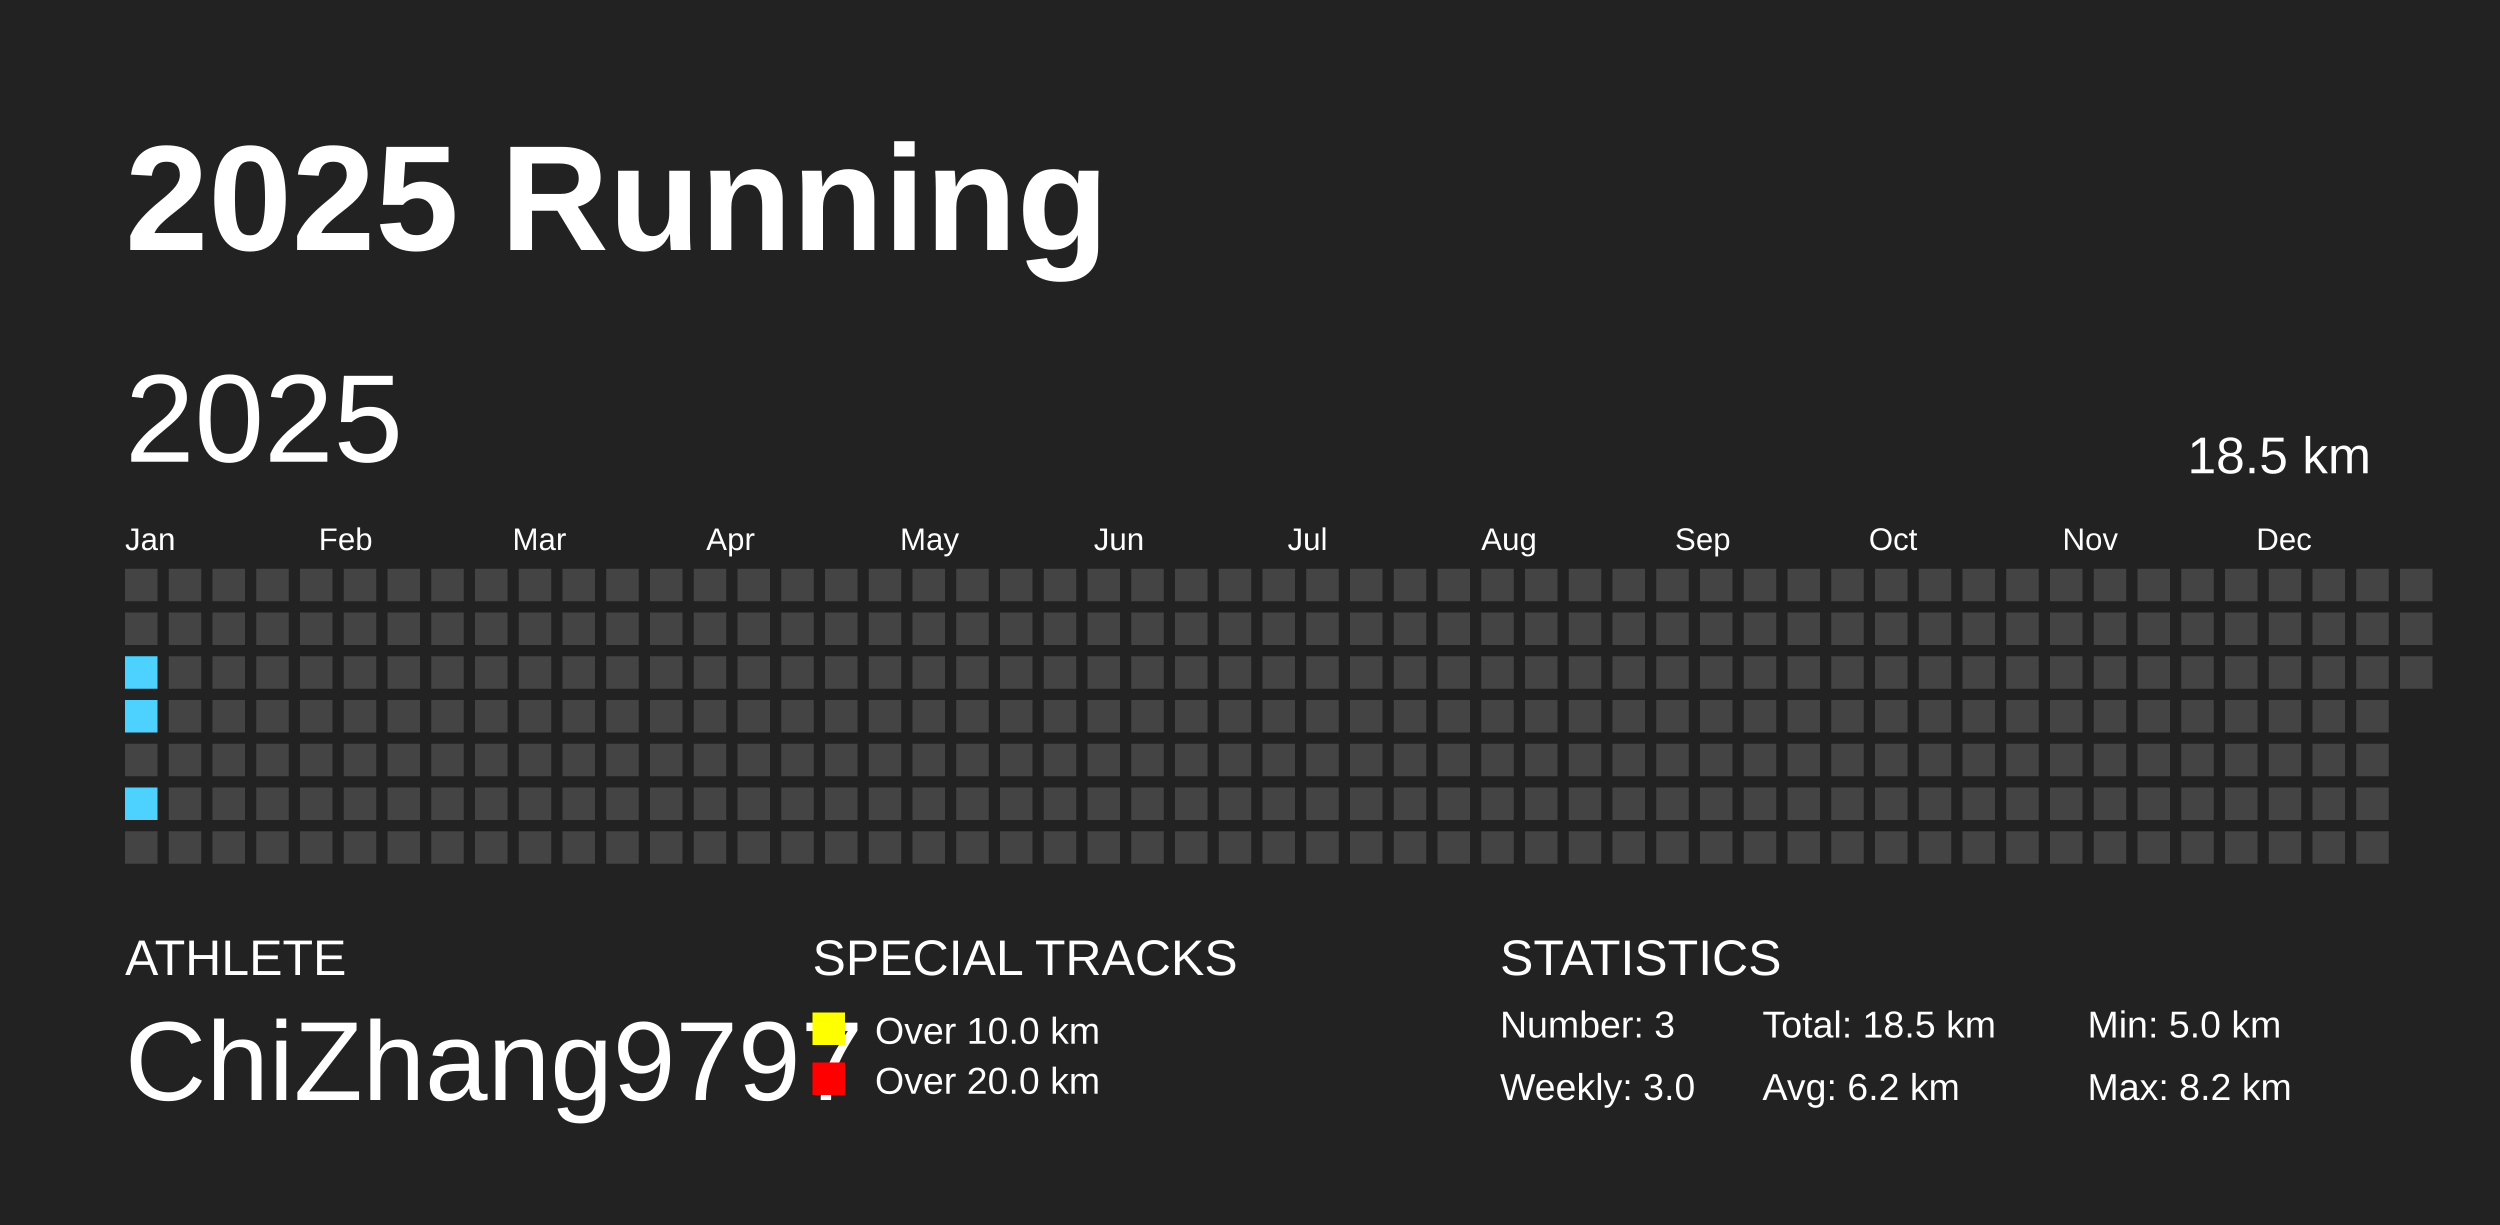
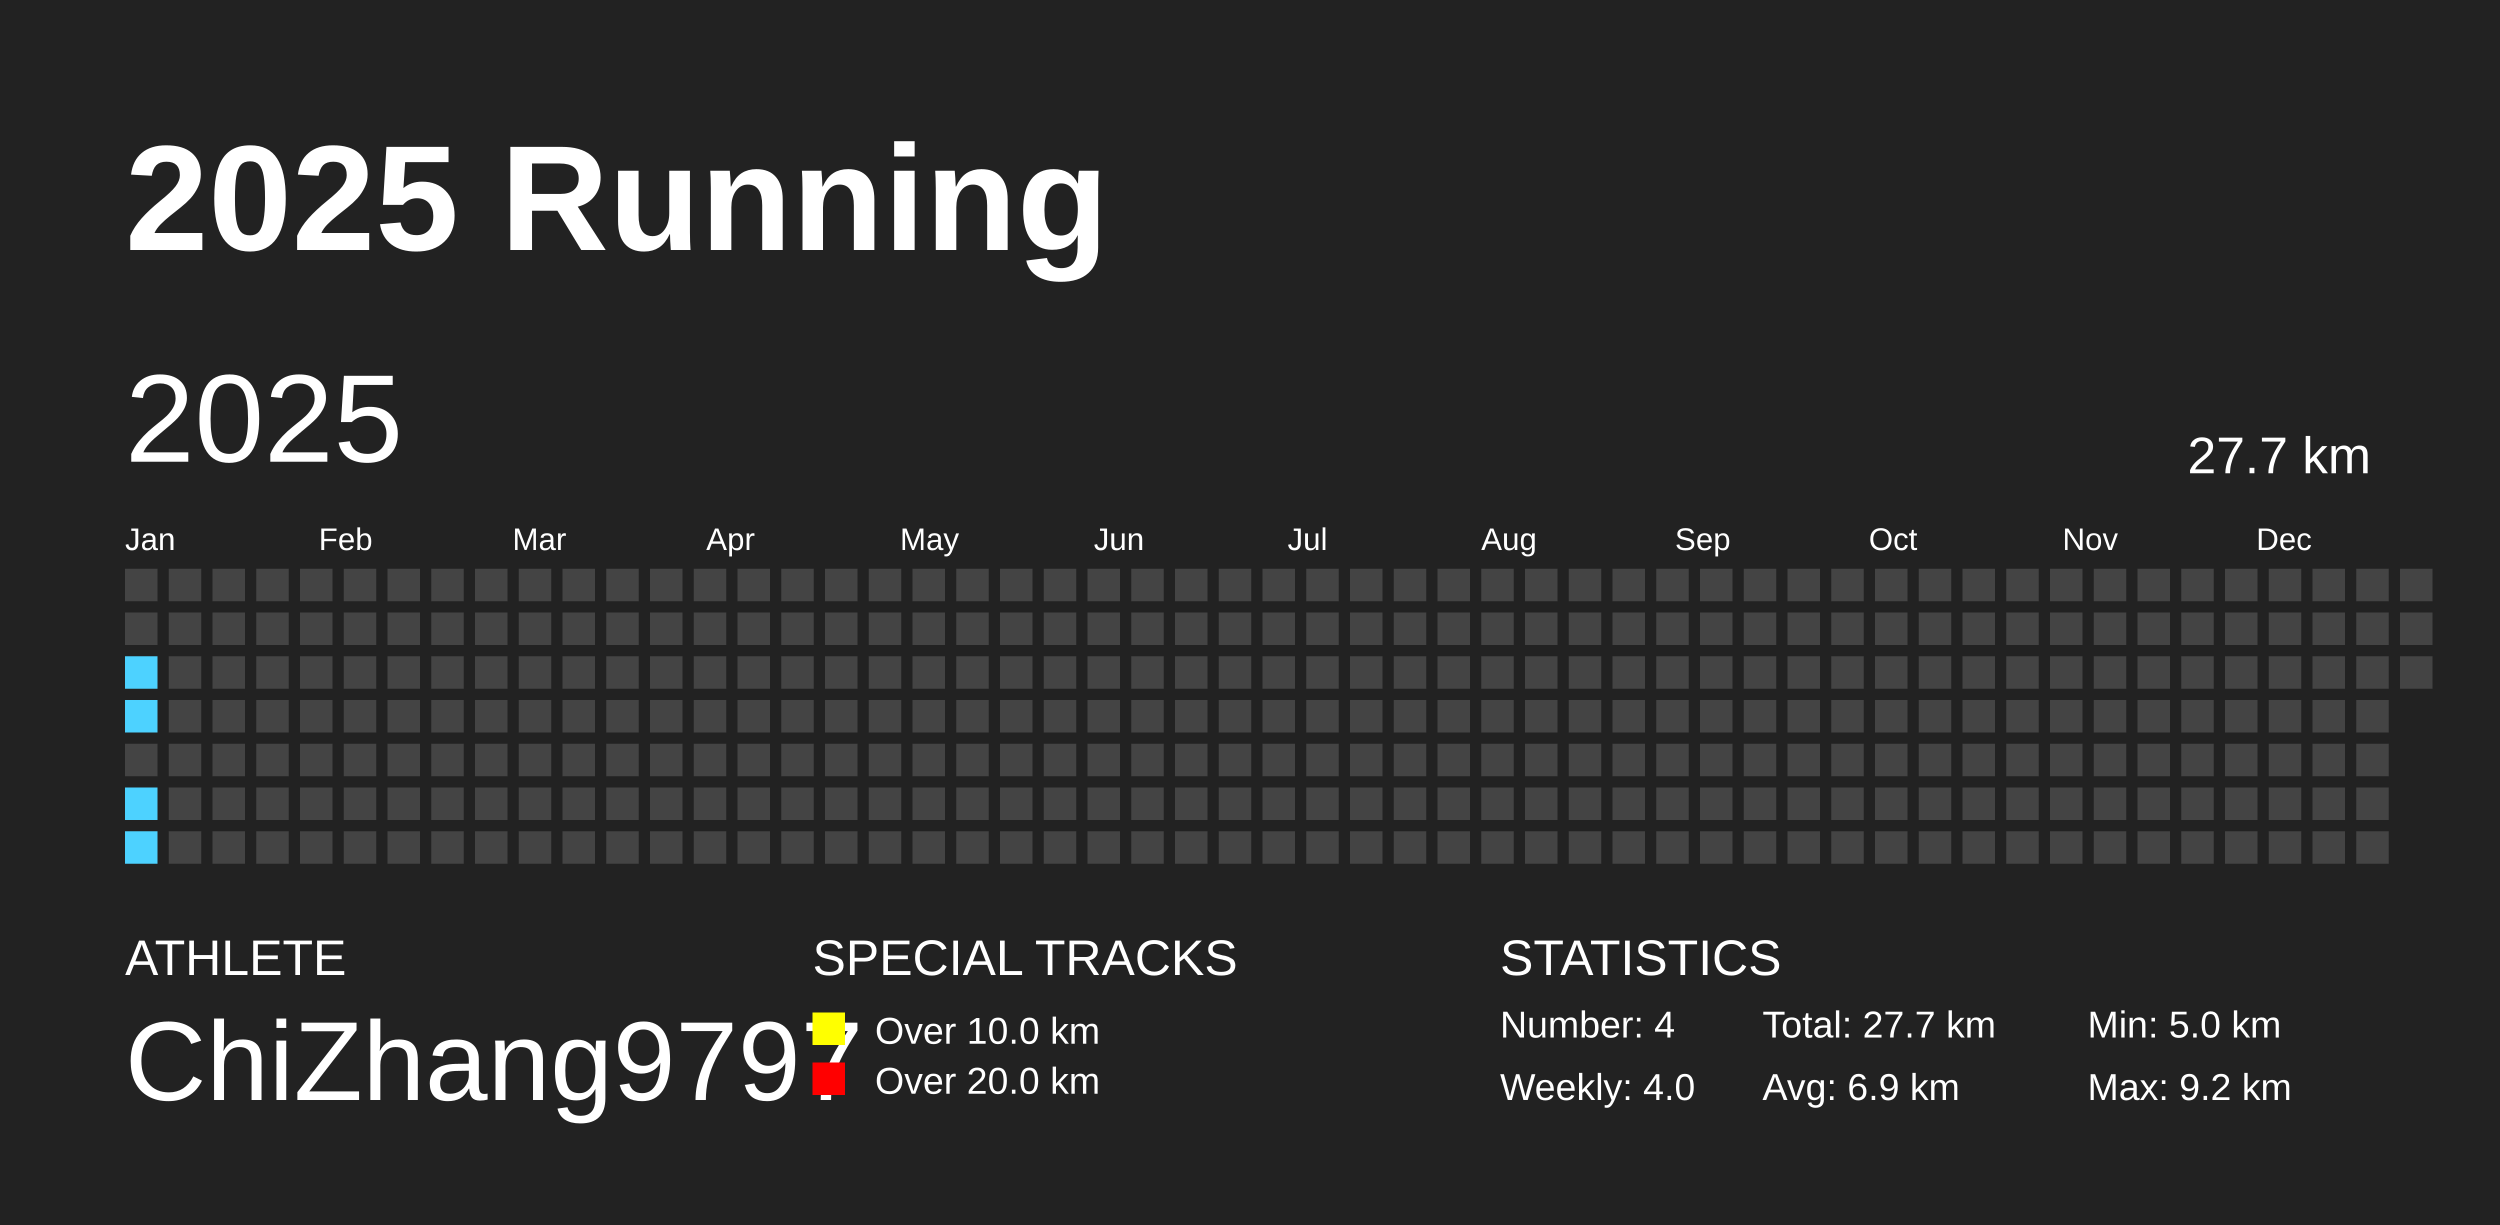
<svg xmlns="http://www.w3.org/2000/svg" baseProfile="full" height="98mm" version="1.1" viewBox="0,0,200,98" width="200mm">
  <defs />
  <rect fill="#222222" height="98" width="200" x="0" y="0" />
  <text fill="#FFFFFF" style="font-size:12px; font-family:Arial; font-weight:bold;" x="10" y="20">2025 Running</text>
  <text fill="#FFFFFF" style="font-size:4px; font-family:Arial" x="10" y="78">ATHLETE</text>
  <text fill="#FFFFFF" style="font-size:9px; font-family:Arial" x="10" y="88">ChiZhang9797</text>
  <text fill="#FFFFFF" style="font-size:4px; font-family:Arial" x="65" y="78">SPECIAL TRACKS</text>
  <rect fill="yellow" height="2.6" width="2.6" x="65" y="81" />
  <text fill="#FFFFFF" style="font-size:3px; font-family:Arial" x="70" y="83.5">Over 10.0 km</text>
  <rect fill="red" height="2.6" width="2.6" x="65" y="85" />
  <text fill="#FFFFFF" style="font-size:3px; font-family:Arial" x="70" y="87.5">Over 20.0 km</text>
  <text fill="#FFFFFF" style="font-size:4px; font-family:Arial" x="120" y="78">STATISTICS</text>
-   <text fill="#FFFFFF" style="font-size:3px; font-family:Arial" x="120" y="83">Number: 3</text>
-   <text fill="#FFFFFF" style="font-size:3px; font-family:Arial" x="120" y="88">Weekly: 3.0</text>
-   <text fill="#FFFFFF" style="font-size:3px; font-family:Arial" x="141" y="83">Total: 18.5 km</text>
-   <text fill="#FFFFFF" style="font-size:3px; font-family:Arial" x="141" y="88">Avg: 6.2 km</text>
+   <text fill="#FFFFFF" style="font-size:3px; font-family:Arial" x="120" y="83">Number: 4</text>
+   <text fill="#FFFFFF" style="font-size:3px; font-family:Arial" x="120" y="88">Weekly: 4.0</text>
+   <text fill="#FFFFFF" style="font-size:3px; font-family:Arial" x="141" y="83">Total: 27.7 km</text>
+   <text fill="#FFFFFF" style="font-size:3px; font-family:Arial" x="141" y="88">Avg: 6.9 km</text>
  <text fill="#FFFFFF" style="font-size:3px; font-family:Arial" x="167" y="83">Min: 5.0 km</text>
-   <text fill="#FFFFFF" style="font-size:3px; font-family:Arial" x="167" y="88">Max: 8.2 km</text>
+   <text fill="#FFFFFF" style="font-size:3px; font-family:Arial" x="167" y="88">Max: 9.2 km</text>
  <text dominant-baseline="hanging" fill="#FFFFFF" style="font-size:10.0px; font-family:Arial;" x="10" y="30">2025</text>
-   <text dominant-baseline="hanging" fill="#FFFFFF" style="font-size:4.125px; font-family:Arial;" x="175" y="35">18.5 km</text>
+   <text dominant-baseline="hanging" fill="#FFFFFF" style="font-size:4.125px; font-family:Arial;" x="175" y="35">27.7 km</text>
  <text fill="#FFFFFF" style="font-size:2.5px; font-family:Arial" x="10.0" y="44">Jan</text>
  <text fill="#FFFFFF" style="font-size:2.5px; font-family:Arial" x="25.5" y="44">Feb</text>
  <text fill="#FFFFFF" style="font-size:2.5px; font-family:Arial" x="41.0" y="44">Mar</text>
  <text fill="#FFFFFF" style="font-size:2.5px; font-family:Arial" x="56.5" y="44">Apr</text>
  <text fill="#FFFFFF" style="font-size:2.5px; font-family:Arial" x="72.0" y="44">May</text>
  <text fill="#FFFFFF" style="font-size:2.5px; font-family:Arial" x="87.5" y="44">Jun</text>
  <text fill="#FFFFFF" style="font-size:2.5px; font-family:Arial" x="103.0" y="44">Jul</text>
  <text fill="#FFFFFF" style="font-size:2.5px; font-family:Arial" x="118.5" y="44">Aug</text>
  <text fill="#FFFFFF" style="font-size:2.5px; font-family:Arial" x="134.0" y="44">Sep</text>
  <text fill="#FFFFFF" style="font-size:2.5px; font-family:Arial" x="149.5" y="44">Oct</text>
  <text fill="#FFFFFF" style="font-size:2.5px; font-family:Arial" x="165.0" y="44">Nov</text>
  <text fill="#FFFFFF" style="font-size:2.5px; font-family:Arial" x="180.5" y="44">Dec</text>
  <rect fill="#444444" height="2.6" width="2.6" x="10.0" y="45.5" />
  <rect fill="#444444" height="2.6" width="2.6" x="10.0" y="49.0" />
  <rect fill="#4DD2FF" height="2.6" width="2.6" x="10.0" y="52.5" />
  <rect fill="#4DD2FF" height="2.6" width="2.6" x="10.0" y="56.0" />
  <rect fill="#444444" height="2.6" width="2.6" x="10.0" y="59.5" />
  <rect fill="#4DD2FF" height="2.6" width="2.6" x="10.0" y="63.0" />
-   <rect fill="#444444" height="2.6" width="2.6" x="10.0" y="66.5" />
+   <rect fill="#4DD2FF" height="2.6" width="2.6" x="10.0" y="66.5" />
  <rect fill="#444444" height="2.6" width="2.6" x="13.5" y="45.5" />
  <rect fill="#444444" height="2.6" width="2.6" x="13.5" y="49.0" />
  <rect fill="#444444" height="2.6" width="2.6" x="13.5" y="52.5" />
  <rect fill="#444444" height="2.6" width="2.6" x="13.5" y="56.0" />
  <rect fill="#444444" height="2.6" width="2.6" x="13.5" y="59.5" />
  <rect fill="#444444" height="2.6" width="2.6" x="13.5" y="63.0" />
  <rect fill="#444444" height="2.6" width="2.6" x="13.5" y="66.5" />
  <rect fill="#444444" height="2.6" width="2.6" x="17.0" y="45.5" />
  <rect fill="#444444" height="2.6" width="2.6" x="17.0" y="49.0" />
  <rect fill="#444444" height="2.6" width="2.6" x="17.0" y="52.5" />
  <rect fill="#444444" height="2.6" width="2.6" x="17.0" y="56.0" />
  <rect fill="#444444" height="2.6" width="2.6" x="17.0" y="59.5" />
  <rect fill="#444444" height="2.6" width="2.6" x="17.0" y="63.0" />
  <rect fill="#444444" height="2.6" width="2.6" x="17.0" y="66.5" />
  <rect fill="#444444" height="2.6" width="2.6" x="20.5" y="45.5" />
  <rect fill="#444444" height="2.6" width="2.6" x="20.5" y="49.0" />
  <rect fill="#444444" height="2.6" width="2.6" x="20.5" y="52.5" />
  <rect fill="#444444" height="2.6" width="2.6" x="20.5" y="56.0" />
  <rect fill="#444444" height="2.6" width="2.6" x="20.5" y="59.5" />
  <rect fill="#444444" height="2.6" width="2.6" x="20.5" y="63.0" />
  <rect fill="#444444" height="2.6" width="2.6" x="20.5" y="66.5" />
  <rect fill="#444444" height="2.6" width="2.6" x="24.0" y="45.5" />
  <rect fill="#444444" height="2.6" width="2.6" x="24.0" y="49.0" />
  <rect fill="#444444" height="2.6" width="2.6" x="24.0" y="52.5" />
  <rect fill="#444444" height="2.6" width="2.6" x="24.0" y="56.0" />
  <rect fill="#444444" height="2.6" width="2.6" x="24.0" y="59.5" />
  <rect fill="#444444" height="2.6" width="2.6" x="24.0" y="63.0" />
  <rect fill="#444444" height="2.6" width="2.6" x="24.0" y="66.5" />
  <rect fill="#444444" height="2.6" width="2.6" x="27.5" y="45.5" />
  <rect fill="#444444" height="2.6" width="2.6" x="27.5" y="49.0" />
  <rect fill="#444444" height="2.6" width="2.6" x="27.5" y="52.5" />
  <rect fill="#444444" height="2.6" width="2.6" x="27.5" y="56.0" />
  <rect fill="#444444" height="2.6" width="2.6" x="27.5" y="59.5" />
  <rect fill="#444444" height="2.6" width="2.6" x="27.5" y="63.0" />
  <rect fill="#444444" height="2.6" width="2.6" x="27.5" y="66.5" />
  <rect fill="#444444" height="2.6" width="2.6" x="31.0" y="45.5" />
  <rect fill="#444444" height="2.6" width="2.6" x="31.0" y="49.0" />
  <rect fill="#444444" height="2.6" width="2.6" x="31.0" y="52.5" />
  <rect fill="#444444" height="2.6" width="2.6" x="31.0" y="56.0" />
  <rect fill="#444444" height="2.6" width="2.6" x="31.0" y="59.5" />
  <rect fill="#444444" height="2.6" width="2.6" x="31.0" y="63.0" />
  <rect fill="#444444" height="2.6" width="2.6" x="31.0" y="66.5" />
  <rect fill="#444444" height="2.6" width="2.6" x="34.5" y="45.5" />
  <rect fill="#444444" height="2.6" width="2.6" x="34.5" y="49.0" />
  <rect fill="#444444" height="2.6" width="2.6" x="34.5" y="52.5" />
  <rect fill="#444444" height="2.6" width="2.6" x="34.5" y="56.0" />
  <rect fill="#444444" height="2.6" width="2.6" x="34.5" y="59.5" />
  <rect fill="#444444" height="2.6" width="2.6" x="34.5" y="63.0" />
  <rect fill="#444444" height="2.6" width="2.6" x="34.5" y="66.5" />
  <rect fill="#444444" height="2.6" width="2.6" x="38.0" y="45.5" />
  <rect fill="#444444" height="2.6" width="2.6" x="38.0" y="49.0" />
  <rect fill="#444444" height="2.6" width="2.6" x="38.0" y="52.5" />
  <rect fill="#444444" height="2.6" width="2.6" x="38.0" y="56.0" />
  <rect fill="#444444" height="2.6" width="2.6" x="38.0" y="59.5" />
  <rect fill="#444444" height="2.6" width="2.6" x="38.0" y="63.0" />
  <rect fill="#444444" height="2.6" width="2.6" x="38.0" y="66.5" />
  <rect fill="#444444" height="2.6" width="2.6" x="41.5" y="45.5" />
  <rect fill="#444444" height="2.6" width="2.6" x="41.5" y="49.0" />
  <rect fill="#444444" height="2.6" width="2.6" x="41.5" y="52.5" />
  <rect fill="#444444" height="2.6" width="2.6" x="41.5" y="56.0" />
  <rect fill="#444444" height="2.6" width="2.6" x="41.5" y="59.5" />
  <rect fill="#444444" height="2.6" width="2.6" x="41.5" y="63.0" />
  <rect fill="#444444" height="2.6" width="2.6" x="41.5" y="66.5" />
  <rect fill="#444444" height="2.6" width="2.6" x="45.0" y="45.5" />
  <rect fill="#444444" height="2.6" width="2.6" x="45.0" y="49.0" />
  <rect fill="#444444" height="2.6" width="2.6" x="45.0" y="52.5" />
  <rect fill="#444444" height="2.6" width="2.6" x="45.0" y="56.0" />
  <rect fill="#444444" height="2.6" width="2.6" x="45.0" y="59.5" />
  <rect fill="#444444" height="2.6" width="2.6" x="45.0" y="63.0" />
  <rect fill="#444444" height="2.6" width="2.6" x="45.0" y="66.5" />
  <rect fill="#444444" height="2.6" width="2.6" x="48.5" y="45.5" />
  <rect fill="#444444" height="2.6" width="2.6" x="48.5" y="49.0" />
  <rect fill="#444444" height="2.6" width="2.6" x="48.5" y="52.5" />
  <rect fill="#444444" height="2.6" width="2.6" x="48.5" y="56.0" />
  <rect fill="#444444" height="2.6" width="2.6" x="48.5" y="59.5" />
  <rect fill="#444444" height="2.6" width="2.6" x="48.5" y="63.0" />
  <rect fill="#444444" height="2.6" width="2.6" x="48.5" y="66.5" />
  <rect fill="#444444" height="2.6" width="2.6" x="52.0" y="45.5" />
  <rect fill="#444444" height="2.6" width="2.6" x="52.0" y="49.0" />
  <rect fill="#444444" height="2.6" width="2.6" x="52.0" y="52.5" />
  <rect fill="#444444" height="2.6" width="2.6" x="52.0" y="56.0" />
  <rect fill="#444444" height="2.6" width="2.6" x="52.0" y="59.5" />
  <rect fill="#444444" height="2.6" width="2.6" x="52.0" y="63.0" />
  <rect fill="#444444" height="2.6" width="2.6" x="52.0" y="66.5" />
  <rect fill="#444444" height="2.6" width="2.6" x="55.5" y="45.5" />
  <rect fill="#444444" height="2.6" width="2.6" x="55.5" y="49.0" />
  <rect fill="#444444" height="2.6" width="2.6" x="55.5" y="52.5" />
  <rect fill="#444444" height="2.6" width="2.6" x="55.5" y="56.0" />
  <rect fill="#444444" height="2.6" width="2.6" x="55.5" y="59.5" />
  <rect fill="#444444" height="2.6" width="2.6" x="55.5" y="63.0" />
  <rect fill="#444444" height="2.6" width="2.6" x="55.5" y="66.5" />
  <rect fill="#444444" height="2.6" width="2.6" x="59.0" y="45.5" />
  <rect fill="#444444" height="2.6" width="2.6" x="59.0" y="49.0" />
  <rect fill="#444444" height="2.6" width="2.6" x="59.0" y="52.5" />
  <rect fill="#444444" height="2.6" width="2.6" x="59.0" y="56.0" />
  <rect fill="#444444" height="2.6" width="2.6" x="59.0" y="59.5" />
  <rect fill="#444444" height="2.6" width="2.6" x="59.0" y="63.0" />
  <rect fill="#444444" height="2.6" width="2.6" x="59.0" y="66.5" />
  <rect fill="#444444" height="2.6" width="2.6" x="62.5" y="45.5" />
  <rect fill="#444444" height="2.6" width="2.6" x="62.5" y="49.0" />
  <rect fill="#444444" height="2.6" width="2.6" x="62.5" y="52.5" />
  <rect fill="#444444" height="2.6" width="2.6" x="62.5" y="56.0" />
  <rect fill="#444444" height="2.6" width="2.6" x="62.5" y="59.5" />
  <rect fill="#444444" height="2.6" width="2.6" x="62.5" y="63.0" />
  <rect fill="#444444" height="2.6" width="2.6" x="62.5" y="66.5" />
  <rect fill="#444444" height="2.6" width="2.6" x="66.0" y="45.5" />
  <rect fill="#444444" height="2.6" width="2.6" x="66.0" y="49.0" />
  <rect fill="#444444" height="2.6" width="2.6" x="66.0" y="52.5" />
  <rect fill="#444444" height="2.6" width="2.6" x="66.0" y="56.0" />
  <rect fill="#444444" height="2.6" width="2.6" x="66.0" y="59.5" />
  <rect fill="#444444" height="2.6" width="2.6" x="66.0" y="63.0" />
  <rect fill="#444444" height="2.6" width="2.6" x="66.0" y="66.5" />
  <rect fill="#444444" height="2.6" width="2.6" x="69.5" y="45.5" />
  <rect fill="#444444" height="2.6" width="2.6" x="69.5" y="49.0" />
  <rect fill="#444444" height="2.6" width="2.6" x="69.5" y="52.5" />
  <rect fill="#444444" height="2.6" width="2.6" x="69.5" y="56.0" />
  <rect fill="#444444" height="2.6" width="2.6" x="69.5" y="59.5" />
  <rect fill="#444444" height="2.6" width="2.6" x="69.5" y="63.0" />
  <rect fill="#444444" height="2.6" width="2.6" x="69.5" y="66.5" />
  <rect fill="#444444" height="2.6" width="2.6" x="73.0" y="45.5" />
  <rect fill="#444444" height="2.6" width="2.6" x="73.0" y="49.0" />
  <rect fill="#444444" height="2.6" width="2.6" x="73.0" y="52.5" />
  <rect fill="#444444" height="2.6" width="2.6" x="73.0" y="56.0" />
  <rect fill="#444444" height="2.6" width="2.6" x="73.0" y="59.5" />
  <rect fill="#444444" height="2.6" width="2.6" x="73.0" y="63.0" />
  <rect fill="#444444" height="2.6" width="2.6" x="73.0" y="66.5" />
  <rect fill="#444444" height="2.6" width="2.6" x="76.5" y="45.5" />
  <rect fill="#444444" height="2.6" width="2.6" x="76.5" y="49.0" />
  <rect fill="#444444" height="2.6" width="2.6" x="76.5" y="52.5" />
  <rect fill="#444444" height="2.6" width="2.6" x="76.5" y="56.0" />
  <rect fill="#444444" height="2.6" width="2.6" x="76.5" y="59.5" />
  <rect fill="#444444" height="2.6" width="2.6" x="76.5" y="63.0" />
  <rect fill="#444444" height="2.6" width="2.6" x="76.5" y="66.5" />
  <rect fill="#444444" height="2.6" width="2.6" x="80.0" y="45.5" />
  <rect fill="#444444" height="2.6" width="2.6" x="80.0" y="49.0" />
  <rect fill="#444444" height="2.6" width="2.6" x="80.0" y="52.5" />
  <rect fill="#444444" height="2.6" width="2.6" x="80.0" y="56.0" />
  <rect fill="#444444" height="2.6" width="2.6" x="80.0" y="59.5" />
  <rect fill="#444444" height="2.6" width="2.6" x="80.0" y="63.0" />
  <rect fill="#444444" height="2.6" width="2.6" x="80.0" y="66.5" />
  <rect fill="#444444" height="2.6" width="2.6" x="83.5" y="45.5" />
  <rect fill="#444444" height="2.6" width="2.6" x="83.5" y="49.0" />
  <rect fill="#444444" height="2.6" width="2.6" x="83.5" y="52.5" />
  <rect fill="#444444" height="2.6" width="2.6" x="83.5" y="56.0" />
  <rect fill="#444444" height="2.6" width="2.6" x="83.5" y="59.5" />
  <rect fill="#444444" height="2.6" width="2.6" x="83.5" y="63.0" />
  <rect fill="#444444" height="2.6" width="2.6" x="83.5" y="66.5" />
  <rect fill="#444444" height="2.6" width="2.6" x="87.0" y="45.5" />
  <rect fill="#444444" height="2.6" width="2.6" x="87.0" y="49.0" />
  <rect fill="#444444" height="2.6" width="2.6" x="87.0" y="52.5" />
  <rect fill="#444444" height="2.6" width="2.6" x="87.0" y="56.0" />
  <rect fill="#444444" height="2.6" width="2.6" x="87.0" y="59.5" />
  <rect fill="#444444" height="2.6" width="2.6" x="87.0" y="63.0" />
  <rect fill="#444444" height="2.6" width="2.6" x="87.0" y="66.5" />
  <rect fill="#444444" height="2.6" width="2.6" x="90.5" y="45.5" />
  <rect fill="#444444" height="2.6" width="2.6" x="90.5" y="49.0" />
  <rect fill="#444444" height="2.6" width="2.6" x="90.5" y="52.5" />
  <rect fill="#444444" height="2.6" width="2.6" x="90.5" y="56.0" />
  <rect fill="#444444" height="2.6" width="2.6" x="90.5" y="59.5" />
  <rect fill="#444444" height="2.6" width="2.6" x="90.5" y="63.0" />
  <rect fill="#444444" height="2.6" width="2.6" x="90.5" y="66.5" />
  <rect fill="#444444" height="2.6" width="2.6" x="94.0" y="45.5" />
  <rect fill="#444444" height="2.6" width="2.6" x="94.0" y="49.0" />
  <rect fill="#444444" height="2.6" width="2.6" x="94.0" y="52.5" />
  <rect fill="#444444" height="2.6" width="2.6" x="94.0" y="56.0" />
  <rect fill="#444444" height="2.6" width="2.6" x="94.0" y="59.5" />
  <rect fill="#444444" height="2.6" width="2.6" x="94.0" y="63.0" />
  <rect fill="#444444" height="2.6" width="2.6" x="94.0" y="66.5" />
  <rect fill="#444444" height="2.6" width="2.6" x="97.5" y="45.5" />
  <rect fill="#444444" height="2.6" width="2.6" x="97.5" y="49.0" />
  <rect fill="#444444" height="2.6" width="2.6" x="97.5" y="52.5" />
  <rect fill="#444444" height="2.6" width="2.6" x="97.5" y="56.0" />
  <rect fill="#444444" height="2.6" width="2.6" x="97.5" y="59.5" />
  <rect fill="#444444" height="2.6" width="2.6" x="97.5" y="63.0" />
  <rect fill="#444444" height="2.6" width="2.6" x="97.5" y="66.5" />
  <rect fill="#444444" height="2.6" width="2.6" x="101.0" y="45.5" />
  <rect fill="#444444" height="2.6" width="2.6" x="101.0" y="49.0" />
  <rect fill="#444444" height="2.6" width="2.6" x="101.0" y="52.5" />
  <rect fill="#444444" height="2.6" width="2.6" x="101.0" y="56.0" />
  <rect fill="#444444" height="2.6" width="2.6" x="101.0" y="59.5" />
  <rect fill="#444444" height="2.6" width="2.6" x="101.0" y="63.0" />
  <rect fill="#444444" height="2.6" width="2.6" x="101.0" y="66.5" />
  <rect fill="#444444" height="2.6" width="2.6" x="104.5" y="45.5" />
  <rect fill="#444444" height="2.6" width="2.6" x="104.5" y="49.0" />
  <rect fill="#444444" height="2.6" width="2.6" x="104.5" y="52.5" />
  <rect fill="#444444" height="2.6" width="2.6" x="104.5" y="56.0" />
  <rect fill="#444444" height="2.6" width="2.6" x="104.5" y="59.5" />
  <rect fill="#444444" height="2.6" width="2.6" x="104.5" y="63.0" />
  <rect fill="#444444" height="2.6" width="2.6" x="104.5" y="66.5" />
  <rect fill="#444444" height="2.6" width="2.6" x="108.0" y="45.5" />
  <rect fill="#444444" height="2.6" width="2.6" x="108.0" y="49.0" />
  <rect fill="#444444" height="2.6" width="2.6" x="108.0" y="52.5" />
  <rect fill="#444444" height="2.6" width="2.6" x="108.0" y="56.0" />
  <rect fill="#444444" height="2.6" width="2.6" x="108.0" y="59.5" />
  <rect fill="#444444" height="2.6" width="2.6" x="108.0" y="63.0" />
  <rect fill="#444444" height="2.6" width="2.6" x="108.0" y="66.5" />
  <rect fill="#444444" height="2.6" width="2.6" x="111.5" y="45.5" />
  <rect fill="#444444" height="2.6" width="2.6" x="111.5" y="49.0" />
  <rect fill="#444444" height="2.6" width="2.6" x="111.5" y="52.5" />
  <rect fill="#444444" height="2.6" width="2.6" x="111.5" y="56.0" />
  <rect fill="#444444" height="2.6" width="2.6" x="111.5" y="59.5" />
  <rect fill="#444444" height="2.6" width="2.6" x="111.5" y="63.0" />
  <rect fill="#444444" height="2.6" width="2.6" x="111.5" y="66.5" />
  <rect fill="#444444" height="2.6" width="2.6" x="115.0" y="45.5" />
  <rect fill="#444444" height="2.6" width="2.6" x="115.0" y="49.0" />
  <rect fill="#444444" height="2.6" width="2.6" x="115.0" y="52.5" />
  <rect fill="#444444" height="2.6" width="2.6" x="115.0" y="56.0" />
  <rect fill="#444444" height="2.6" width="2.6" x="115.0" y="59.5" />
  <rect fill="#444444" height="2.6" width="2.6" x="115.0" y="63.0" />
  <rect fill="#444444" height="2.6" width="2.6" x="115.0" y="66.5" />
  <rect fill="#444444" height="2.6" width="2.6" x="118.5" y="45.5" />
  <rect fill="#444444" height="2.6" width="2.6" x="118.5" y="49.0" />
  <rect fill="#444444" height="2.6" width="2.6" x="118.5" y="52.5" />
  <rect fill="#444444" height="2.6" width="2.6" x="118.5" y="56.0" />
  <rect fill="#444444" height="2.6" width="2.6" x="118.5" y="59.5" />
  <rect fill="#444444" height="2.6" width="2.6" x="118.5" y="63.0" />
  <rect fill="#444444" height="2.6" width="2.6" x="118.5" y="66.5" />
  <rect fill="#444444" height="2.6" width="2.6" x="122.0" y="45.5" />
  <rect fill="#444444" height="2.6" width="2.6" x="122.0" y="49.0" />
  <rect fill="#444444" height="2.6" width="2.6" x="122.0" y="52.5" />
  <rect fill="#444444" height="2.6" width="2.6" x="122.0" y="56.0" />
  <rect fill="#444444" height="2.6" width="2.6" x="122.0" y="59.5" />
  <rect fill="#444444" height="2.6" width="2.6" x="122.0" y="63.0" />
  <rect fill="#444444" height="2.6" width="2.6" x="122.0" y="66.5" />
  <rect fill="#444444" height="2.6" width="2.6" x="125.5" y="45.5" />
  <rect fill="#444444" height="2.6" width="2.6" x="125.5" y="49.0" />
  <rect fill="#444444" height="2.6" width="2.6" x="125.5" y="52.5" />
  <rect fill="#444444" height="2.6" width="2.6" x="125.5" y="56.0" />
  <rect fill="#444444" height="2.6" width="2.6" x="125.5" y="59.5" />
  <rect fill="#444444" height="2.6" width="2.6" x="125.5" y="63.0" />
  <rect fill="#444444" height="2.6" width="2.6" x="125.5" y="66.5" />
  <rect fill="#444444" height="2.6" width="2.6" x="129.0" y="45.5" />
  <rect fill="#444444" height="2.6" width="2.6" x="129.0" y="49.0" />
  <rect fill="#444444" height="2.6" width="2.6" x="129.0" y="52.5" />
  <rect fill="#444444" height="2.6" width="2.6" x="129.0" y="56.0" />
  <rect fill="#444444" height="2.6" width="2.6" x="129.0" y="59.5" />
  <rect fill="#444444" height="2.6" width="2.6" x="129.0" y="63.0" />
  <rect fill="#444444" height="2.6" width="2.6" x="129.0" y="66.5" />
  <rect fill="#444444" height="2.6" width="2.6" x="132.5" y="45.5" />
  <rect fill="#444444" height="2.6" width="2.6" x="132.5" y="49.0" />
  <rect fill="#444444" height="2.6" width="2.6" x="132.5" y="52.5" />
  <rect fill="#444444" height="2.6" width="2.6" x="132.5" y="56.0" />
  <rect fill="#444444" height="2.6" width="2.6" x="132.5" y="59.5" />
  <rect fill="#444444" height="2.6" width="2.6" x="132.5" y="63.0" />
  <rect fill="#444444" height="2.6" width="2.6" x="132.5" y="66.5" />
  <rect fill="#444444" height="2.6" width="2.6" x="136.0" y="45.5" />
  <rect fill="#444444" height="2.6" width="2.6" x="136.0" y="49.0" />
  <rect fill="#444444" height="2.6" width="2.6" x="136.0" y="52.5" />
  <rect fill="#444444" height="2.6" width="2.6" x="136.0" y="56.0" />
  <rect fill="#444444" height="2.6" width="2.6" x="136.0" y="59.5" />
  <rect fill="#444444" height="2.6" width="2.6" x="136.0" y="63.0" />
  <rect fill="#444444" height="2.6" width="2.6" x="136.0" y="66.5" />
  <rect fill="#444444" height="2.6" width="2.6" x="139.5" y="45.5" />
  <rect fill="#444444" height="2.6" width="2.6" x="139.5" y="49.0" />
  <rect fill="#444444" height="2.6" width="2.6" x="139.5" y="52.5" />
  <rect fill="#444444" height="2.6" width="2.6" x="139.5" y="56.0" />
  <rect fill="#444444" height="2.6" width="2.6" x="139.5" y="59.5" />
  <rect fill="#444444" height="2.6" width="2.6" x="139.5" y="63.0" />
  <rect fill="#444444" height="2.6" width="2.6" x="139.5" y="66.5" />
  <rect fill="#444444" height="2.6" width="2.6" x="143.0" y="45.5" />
  <rect fill="#444444" height="2.6" width="2.6" x="143.0" y="49.0" />
  <rect fill="#444444" height="2.6" width="2.6" x="143.0" y="52.5" />
  <rect fill="#444444" height="2.6" width="2.6" x="143.0" y="56.0" />
  <rect fill="#444444" height="2.6" width="2.6" x="143.0" y="59.5" />
  <rect fill="#444444" height="2.6" width="2.6" x="143.0" y="63.0" />
  <rect fill="#444444" height="2.6" width="2.6" x="143.0" y="66.5" />
  <rect fill="#444444" height="2.6" width="2.6" x="146.5" y="45.5" />
  <rect fill="#444444" height="2.6" width="2.6" x="146.5" y="49.0" />
  <rect fill="#444444" height="2.6" width="2.6" x="146.5" y="52.5" />
  <rect fill="#444444" height="2.6" width="2.6" x="146.5" y="56.0" />
  <rect fill="#444444" height="2.6" width="2.6" x="146.5" y="59.5" />
  <rect fill="#444444" height="2.6" width="2.6" x="146.5" y="63.0" />
  <rect fill="#444444" height="2.6" width="2.6" x="146.5" y="66.5" />
  <rect fill="#444444" height="2.6" width="2.6" x="150.0" y="45.5" />
  <rect fill="#444444" height="2.6" width="2.6" x="150.0" y="49.0" />
  <rect fill="#444444" height="2.6" width="2.6" x="150.0" y="52.5" />
  <rect fill="#444444" height="2.6" width="2.6" x="150.0" y="56.0" />
  <rect fill="#444444" height="2.6" width="2.6" x="150.0" y="59.5" />
  <rect fill="#444444" height="2.6" width="2.6" x="150.0" y="63.0" />
  <rect fill="#444444" height="2.6" width="2.6" x="150.0" y="66.5" />
  <rect fill="#444444" height="2.6" width="2.6" x="153.5" y="45.5" />
  <rect fill="#444444" height="2.6" width="2.6" x="153.5" y="49.0" />
  <rect fill="#444444" height="2.6" width="2.6" x="153.5" y="52.5" />
  <rect fill="#444444" height="2.6" width="2.6" x="153.5" y="56.0" />
  <rect fill="#444444" height="2.6" width="2.6" x="153.5" y="59.5" />
  <rect fill="#444444" height="2.6" width="2.6" x="153.5" y="63.0" />
  <rect fill="#444444" height="2.6" width="2.6" x="153.5" y="66.5" />
  <rect fill="#444444" height="2.6" width="2.6" x="157.0" y="45.5" />
  <rect fill="#444444" height="2.6" width="2.6" x="157.0" y="49.0" />
  <rect fill="#444444" height="2.6" width="2.6" x="157.0" y="52.5" />
  <rect fill="#444444" height="2.6" width="2.6" x="157.0" y="56.0" />
  <rect fill="#444444" height="2.6" width="2.6" x="157.0" y="59.5" />
  <rect fill="#444444" height="2.6" width="2.6" x="157.0" y="63.0" />
  <rect fill="#444444" height="2.6" width="2.6" x="157.0" y="66.5" />
  <rect fill="#444444" height="2.6" width="2.6" x="160.5" y="45.5" />
  <rect fill="#444444" height="2.6" width="2.6" x="160.5" y="49.0" />
  <rect fill="#444444" height="2.6" width="2.6" x="160.5" y="52.5" />
  <rect fill="#444444" height="2.6" width="2.6" x="160.5" y="56.0" />
  <rect fill="#444444" height="2.6" width="2.6" x="160.5" y="59.5" />
  <rect fill="#444444" height="2.6" width="2.6" x="160.5" y="63.0" />
  <rect fill="#444444" height="2.6" width="2.6" x="160.5" y="66.5" />
  <rect fill="#444444" height="2.6" width="2.6" x="164.0" y="45.5" />
  <rect fill="#444444" height="2.6" width="2.6" x="164.0" y="49.0" />
  <rect fill="#444444" height="2.6" width="2.6" x="164.0" y="52.5" />
  <rect fill="#444444" height="2.6" width="2.6" x="164.0" y="56.0" />
  <rect fill="#444444" height="2.6" width="2.6" x="164.0" y="59.5" />
  <rect fill="#444444" height="2.6" width="2.6" x="164.0" y="63.0" />
  <rect fill="#444444" height="2.6" width="2.6" x="164.0" y="66.5" />
  <rect fill="#444444" height="2.6" width="2.6" x="167.5" y="45.5" />
  <rect fill="#444444" height="2.6" width="2.6" x="167.5" y="49.0" />
  <rect fill="#444444" height="2.6" width="2.6" x="167.5" y="52.5" />
  <rect fill="#444444" height="2.6" width="2.6" x="167.5" y="56.0" />
  <rect fill="#444444" height="2.6" width="2.6" x="167.5" y="59.5" />
  <rect fill="#444444" height="2.6" width="2.6" x="167.5" y="63.0" />
  <rect fill="#444444" height="2.6" width="2.6" x="167.5" y="66.5" />
  <rect fill="#444444" height="2.6" width="2.6" x="171.0" y="45.5" />
  <rect fill="#444444" height="2.6" width="2.6" x="171.0" y="49.0" />
  <rect fill="#444444" height="2.6" width="2.6" x="171.0" y="52.5" />
  <rect fill="#444444" height="2.6" width="2.6" x="171.0" y="56.0" />
  <rect fill="#444444" height="2.6" width="2.6" x="171.0" y="59.5" />
  <rect fill="#444444" height="2.6" width="2.6" x="171.0" y="63.0" />
  <rect fill="#444444" height="2.6" width="2.6" x="171.0" y="66.5" />
  <rect fill="#444444" height="2.6" width="2.6" x="174.5" y="45.5" />
  <rect fill="#444444" height="2.6" width="2.6" x="174.5" y="49.0" />
  <rect fill="#444444" height="2.6" width="2.6" x="174.5" y="52.5" />
  <rect fill="#444444" height="2.6" width="2.6" x="174.5" y="56.0" />
  <rect fill="#444444" height="2.6" width="2.6" x="174.5" y="59.5" />
  <rect fill="#444444" height="2.6" width="2.6" x="174.5" y="63.0" />
  <rect fill="#444444" height="2.6" width="2.6" x="174.5" y="66.5" />
  <rect fill="#444444" height="2.6" width="2.6" x="178.0" y="45.5" />
  <rect fill="#444444" height="2.6" width="2.6" x="178.0" y="49.0" />
  <rect fill="#444444" height="2.6" width="2.6" x="178.0" y="52.5" />
  <rect fill="#444444" height="2.6" width="2.6" x="178.0" y="56.0" />
  <rect fill="#444444" height="2.6" width="2.6" x="178.0" y="59.5" />
  <rect fill="#444444" height="2.6" width="2.6" x="178.0" y="63.0" />
  <rect fill="#444444" height="2.6" width="2.6" x="178.0" y="66.5" />
  <rect fill="#444444" height="2.6" width="2.6" x="181.5" y="45.5" />
  <rect fill="#444444" height="2.6" width="2.6" x="181.5" y="49.0" />
  <rect fill="#444444" height="2.6" width="2.6" x="181.5" y="52.5" />
  <rect fill="#444444" height="2.6" width="2.6" x="181.5" y="56.0" />
  <rect fill="#444444" height="2.6" width="2.6" x="181.5" y="59.5" />
  <rect fill="#444444" height="2.6" width="2.6" x="181.5" y="63.0" />
  <rect fill="#444444" height="2.6" width="2.6" x="181.5" y="66.5" />
  <rect fill="#444444" height="2.6" width="2.6" x="185.0" y="45.5" />
  <rect fill="#444444" height="2.6" width="2.6" x="185.0" y="49.0" />
  <rect fill="#444444" height="2.6" width="2.6" x="185.0" y="52.5" />
  <rect fill="#444444" height="2.6" width="2.6" x="185.0" y="56.0" />
  <rect fill="#444444" height="2.6" width="2.6" x="185.0" y="59.5" />
  <rect fill="#444444" height="2.6" width="2.6" x="185.0" y="63.0" />
  <rect fill="#444444" height="2.6" width="2.6" x="185.0" y="66.5" />
  <rect fill="#444444" height="2.6" width="2.6" x="188.5" y="45.5" />
  <rect fill="#444444" height="2.6" width="2.6" x="188.5" y="49.0" />
  <rect fill="#444444" height="2.6" width="2.6" x="188.5" y="52.5" />
  <rect fill="#444444" height="2.6" width="2.6" x="188.5" y="56.0" />
  <rect fill="#444444" height="2.6" width="2.6" x="188.5" y="59.5" />
  <rect fill="#444444" height="2.6" width="2.6" x="188.5" y="63.0" />
  <rect fill="#444444" height="2.6" width="2.6" x="188.5" y="66.5" />
  <rect fill="#444444" height="2.6" width="2.6" x="192.0" y="45.5" />
  <rect fill="#444444" height="2.6" width="2.6" x="192.0" y="49.0" />
  <rect fill="#444444" height="2.6" width="2.6" x="192.0" y="52.5" />
</svg>
